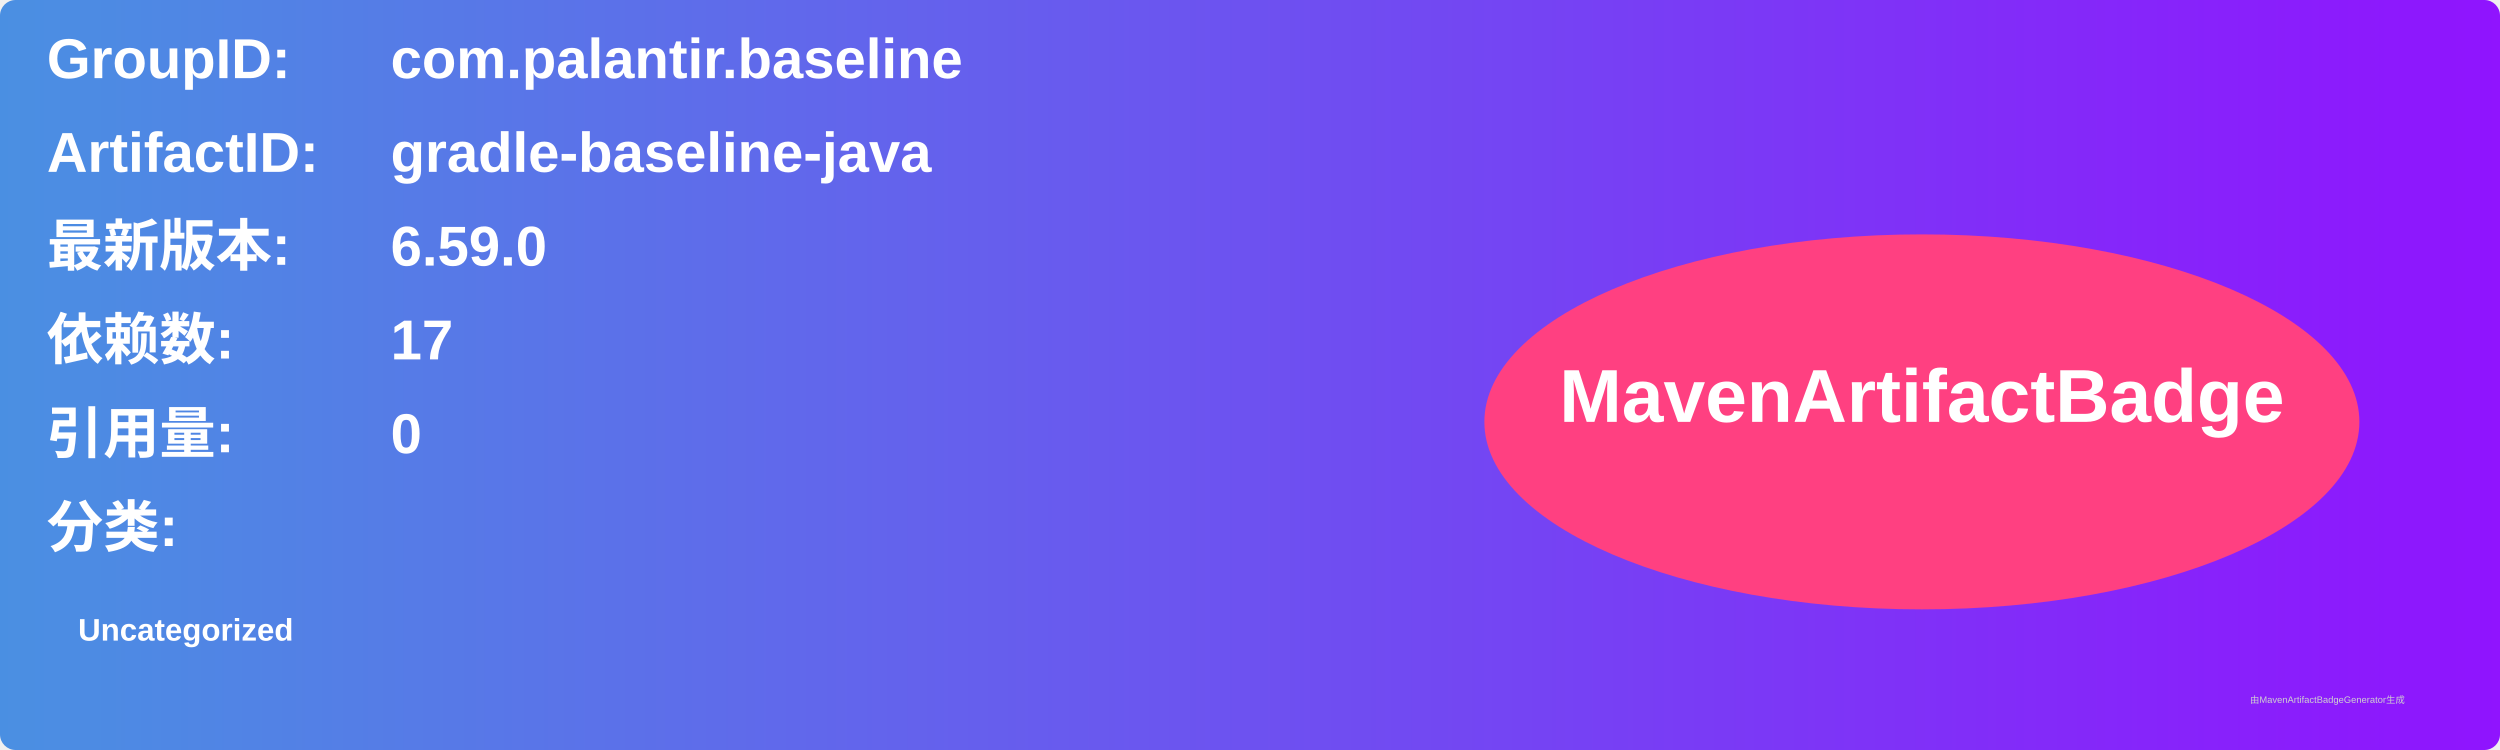
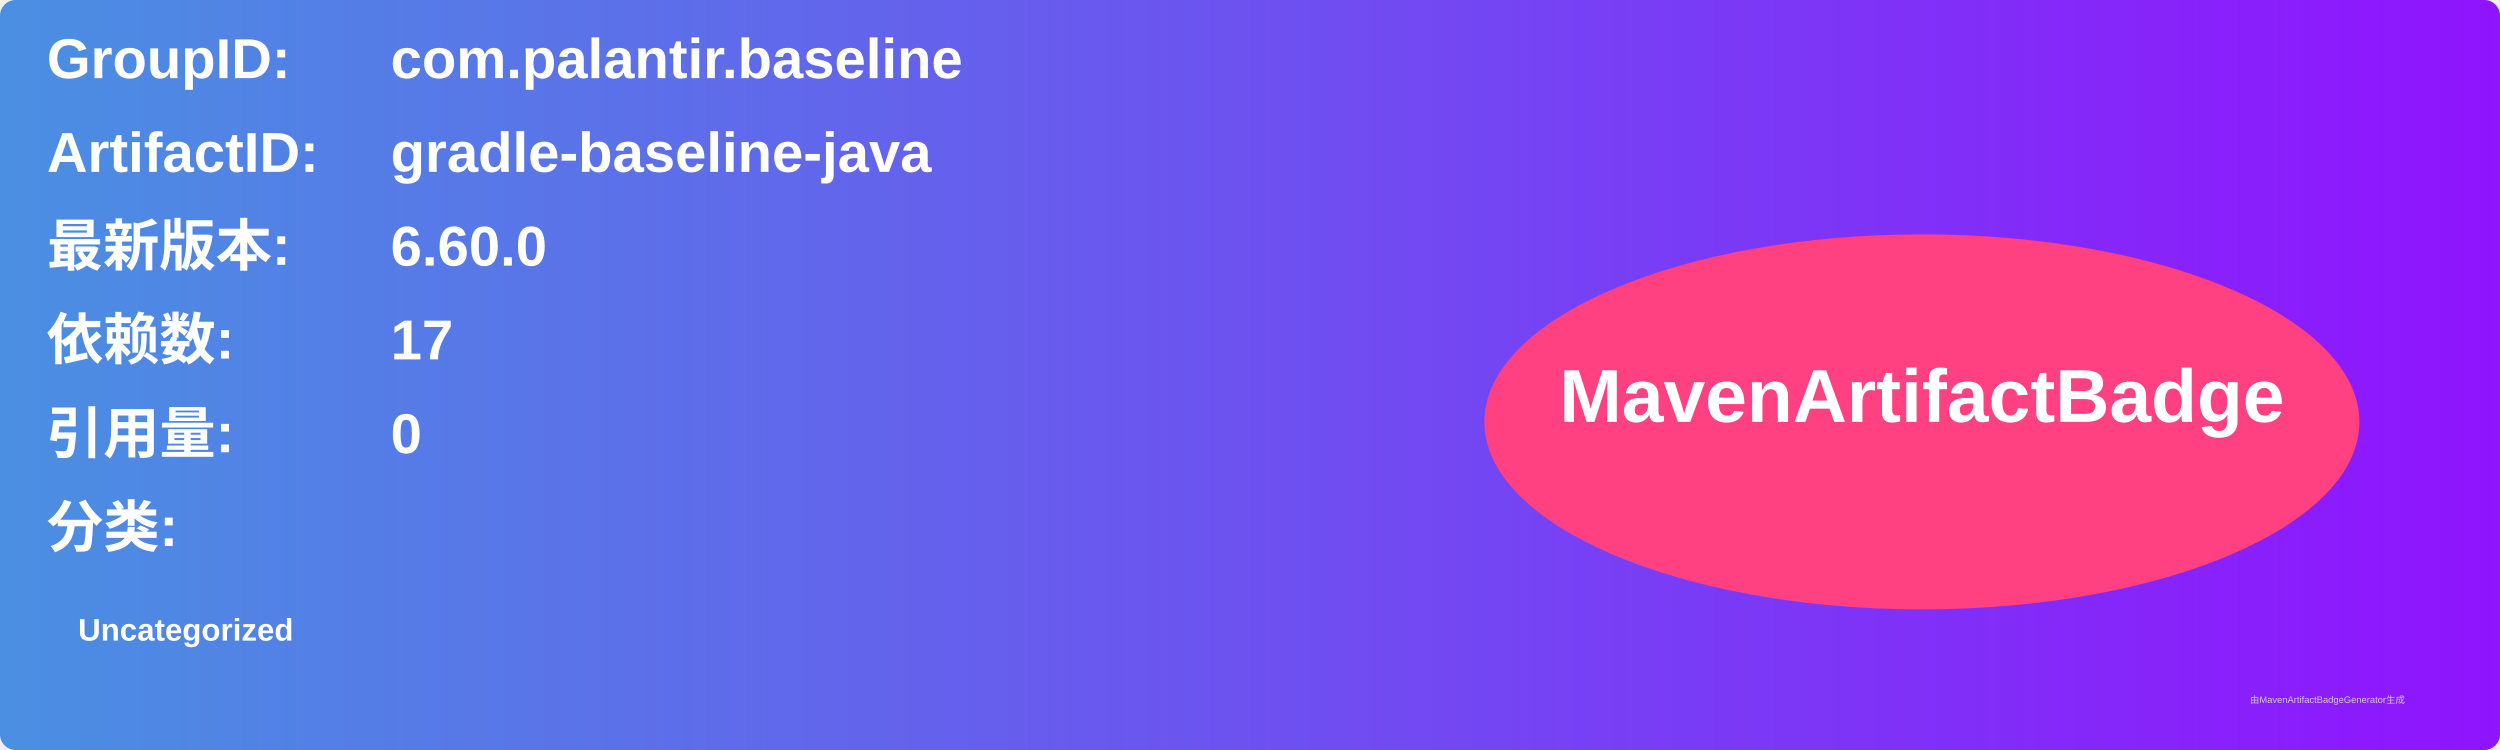
<svg xmlns="http://www.w3.org/2000/svg" width="800" height="240" viewBox="0 0 800 240">
  <linearGradient id="grad" x1="0%" y1="0%" x2="100%" y2="0%">
    <stop offset="0%" stop-color="#4a90e2" />
    <stop offset="100%" stop-color="#9013fe" />
  </linearGradient>
  <rect width="100%" height="100%" rx="5" ry="5" fill="url(#grad)" />
  <g transform="translate(15, 15)">
    <text x="0" y="10" font-family="Arial" font-size="18" fill="white" font-weight="bold" width="260">GroupID:</text>
    <text x="110" y="10" font-family="Arial" font-size="18" fill="white" font-weight="bold" width="460">com.palantir.baseline</text>
    <text x="0" y="40" font-family="Arial" font-size="18" fill="white" font-weight="bold" width="260">ArtifactID:</text>
    <text x="110" y="40" font-family="Arial" font-size="18" fill="white" font-weight="bold" width="460">gradle-baseline-java</text>
    <text x="0" y="70" font-family="Arial" font-size="18" fill="white" font-weight="bold">最新版本:</text>
    <text x="110" y="70" font-family="Arial" font-size="18" fill="white" font-weight="bold">
-       <tspan font-weight="bold">6.59.0</tspan>
+       <tspan font-weight="bold">6.60.0</tspan>
    </text>
    <text x="0" y="100" font-family="Arial" font-size="18" fill="white" font-weight="bold">依赖数: </text>
    <text x="110" y="100" font-family="Arial" font-size="18" fill="white">
      <tspan font-weight="bold">17</tspan>
    </text>
    <text x="0" y="130" font-family="Arial" font-size="18" fill="white" font-weight="bold">引用量: </text>
    <text x="110" y="130" font-family="Arial" font-size="18" fill="white">
      <tspan font-weight="bold">0</tspan>
    </text>
    <text x="0" y="160" font-family="Arial" font-size="18" fill="white" font-weight="bold">分类:</text>
    <text x="10" y="190" font-family="Arial" font-size="10" fill="white">
      <tspan font-weight="bold">Uncategorized</tspan>
    </text>
    <ellipse cx="600" cy="120" rx="140" ry="60" fill="#ff4081" />
    <text x="600" y="120" text-anchor="middle" font-family="Arial" font-size="24" fill="white" font-weight="bold">MavenArtifactBadge</text>
  </g>
  <text x="720" y="225" font-family="Arial" font-size="3" fill="#d0d0d0">由MavenArtifactBadgeGenerator生成</text>
</svg>
